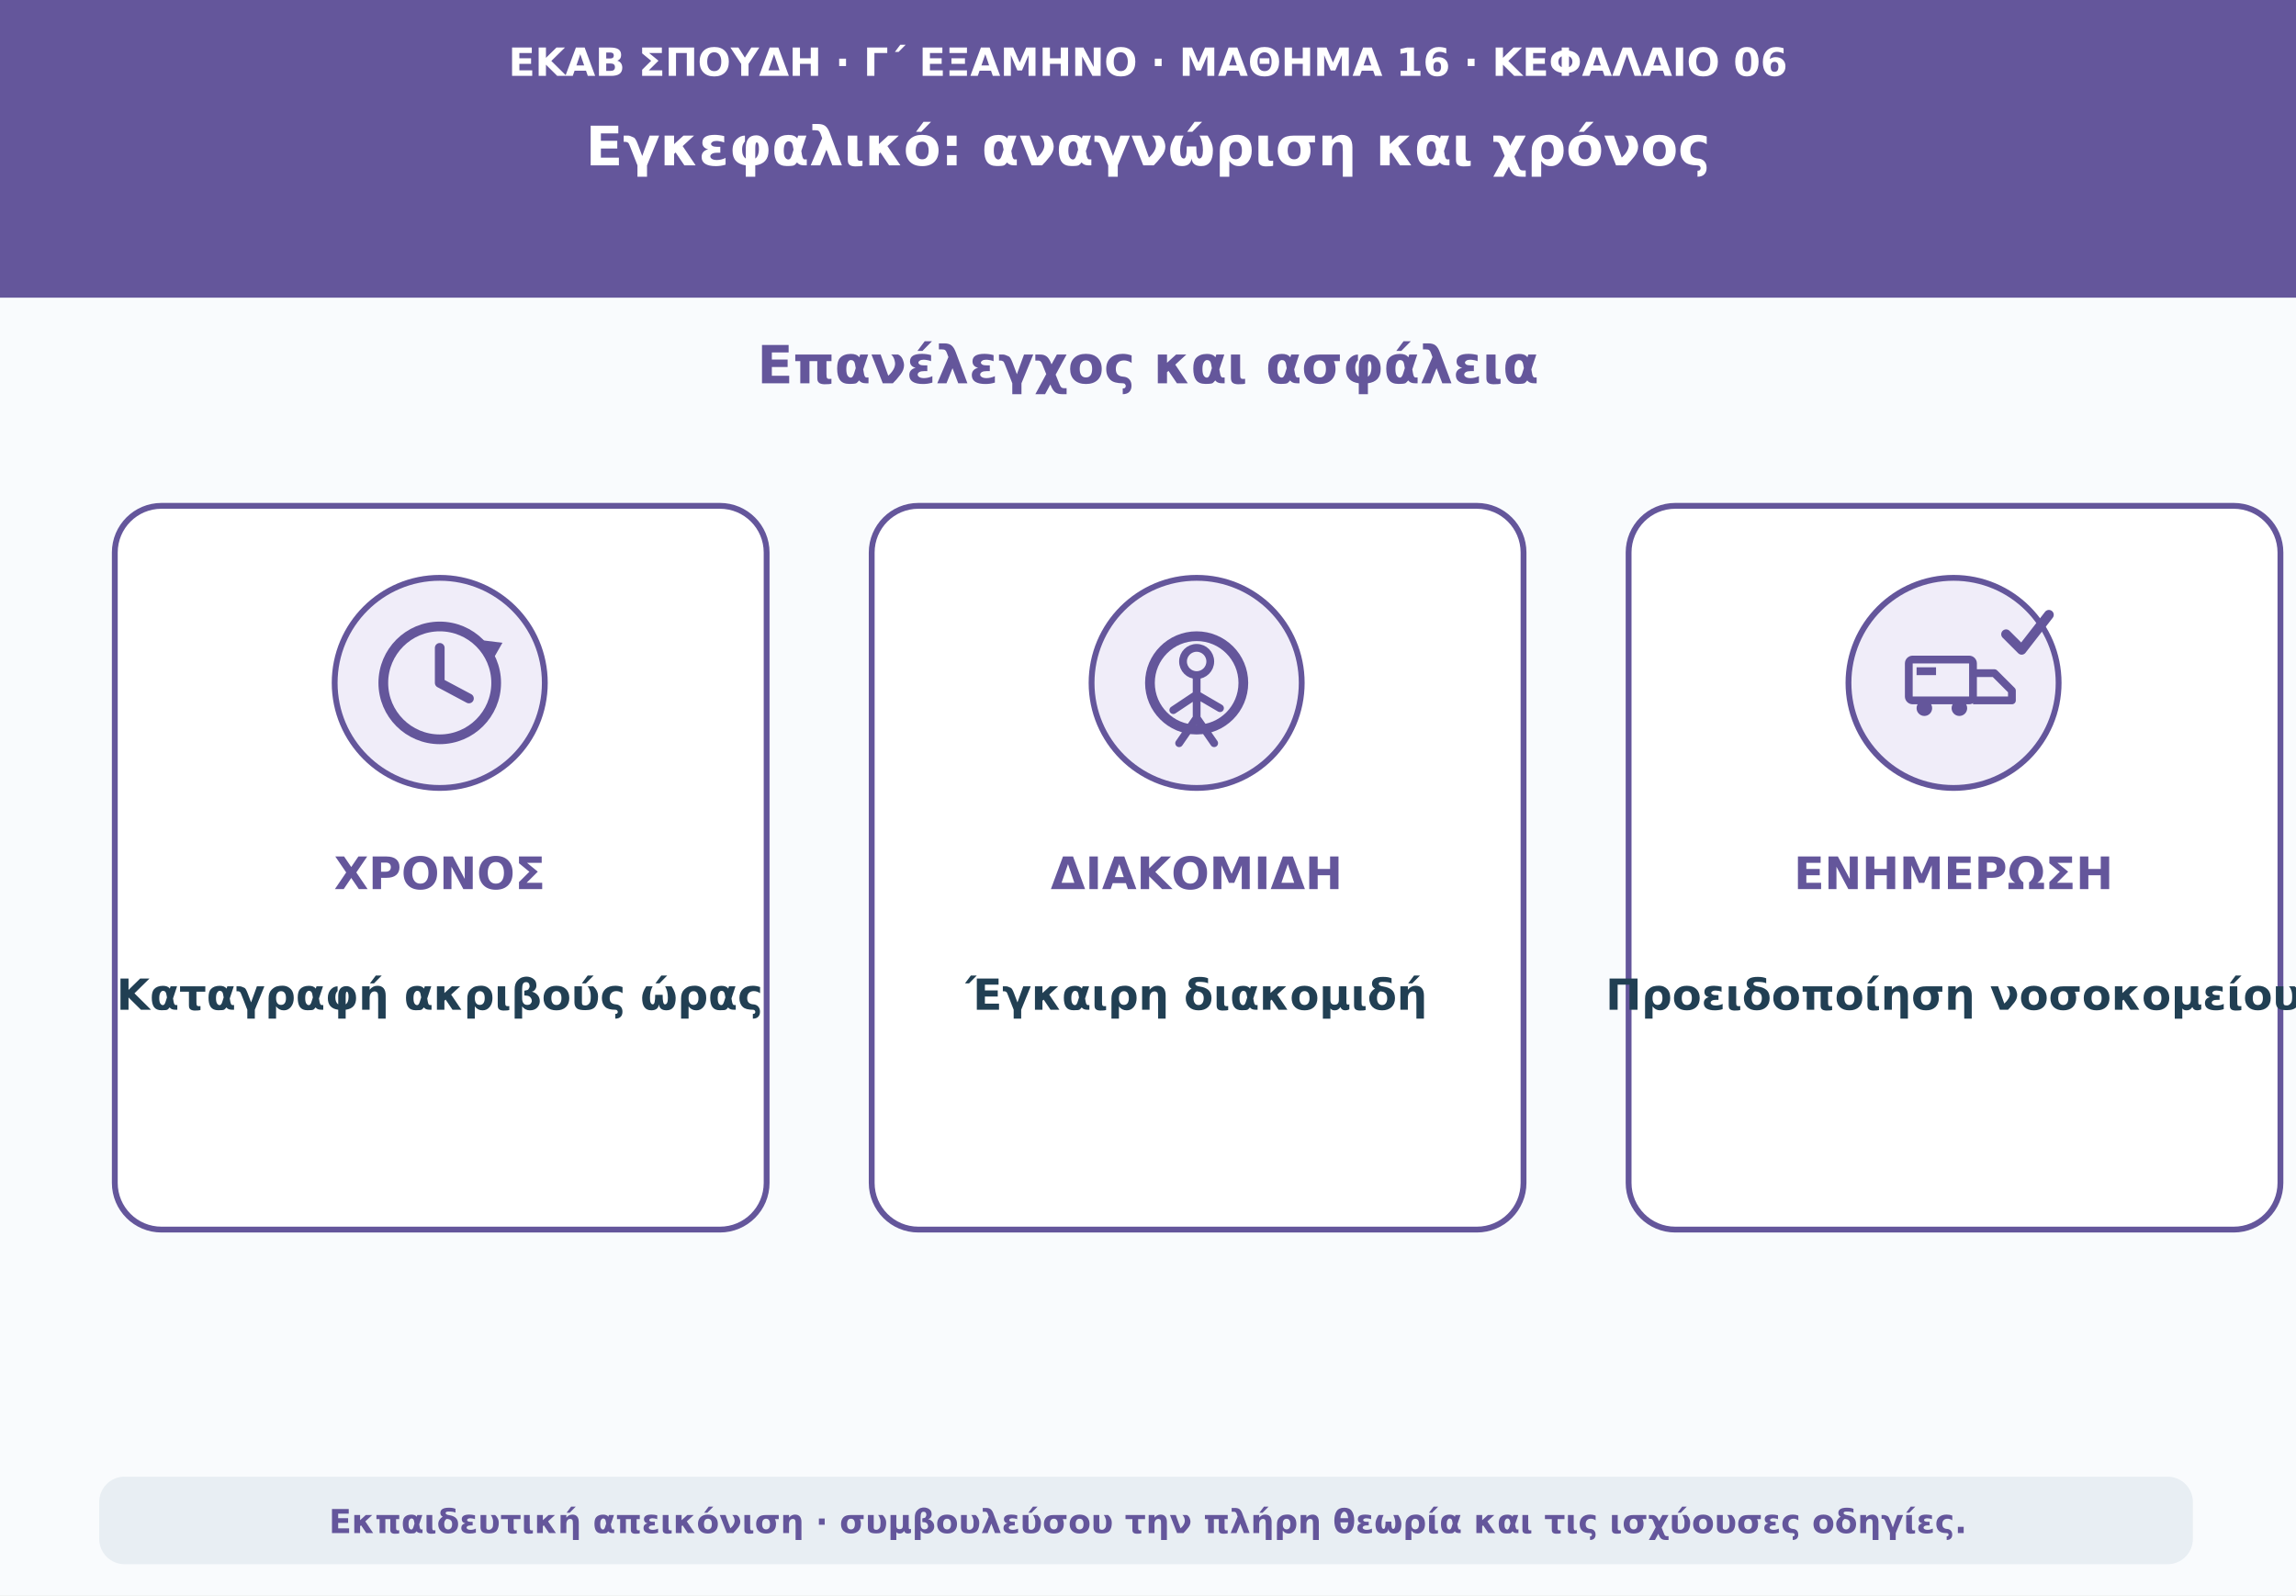
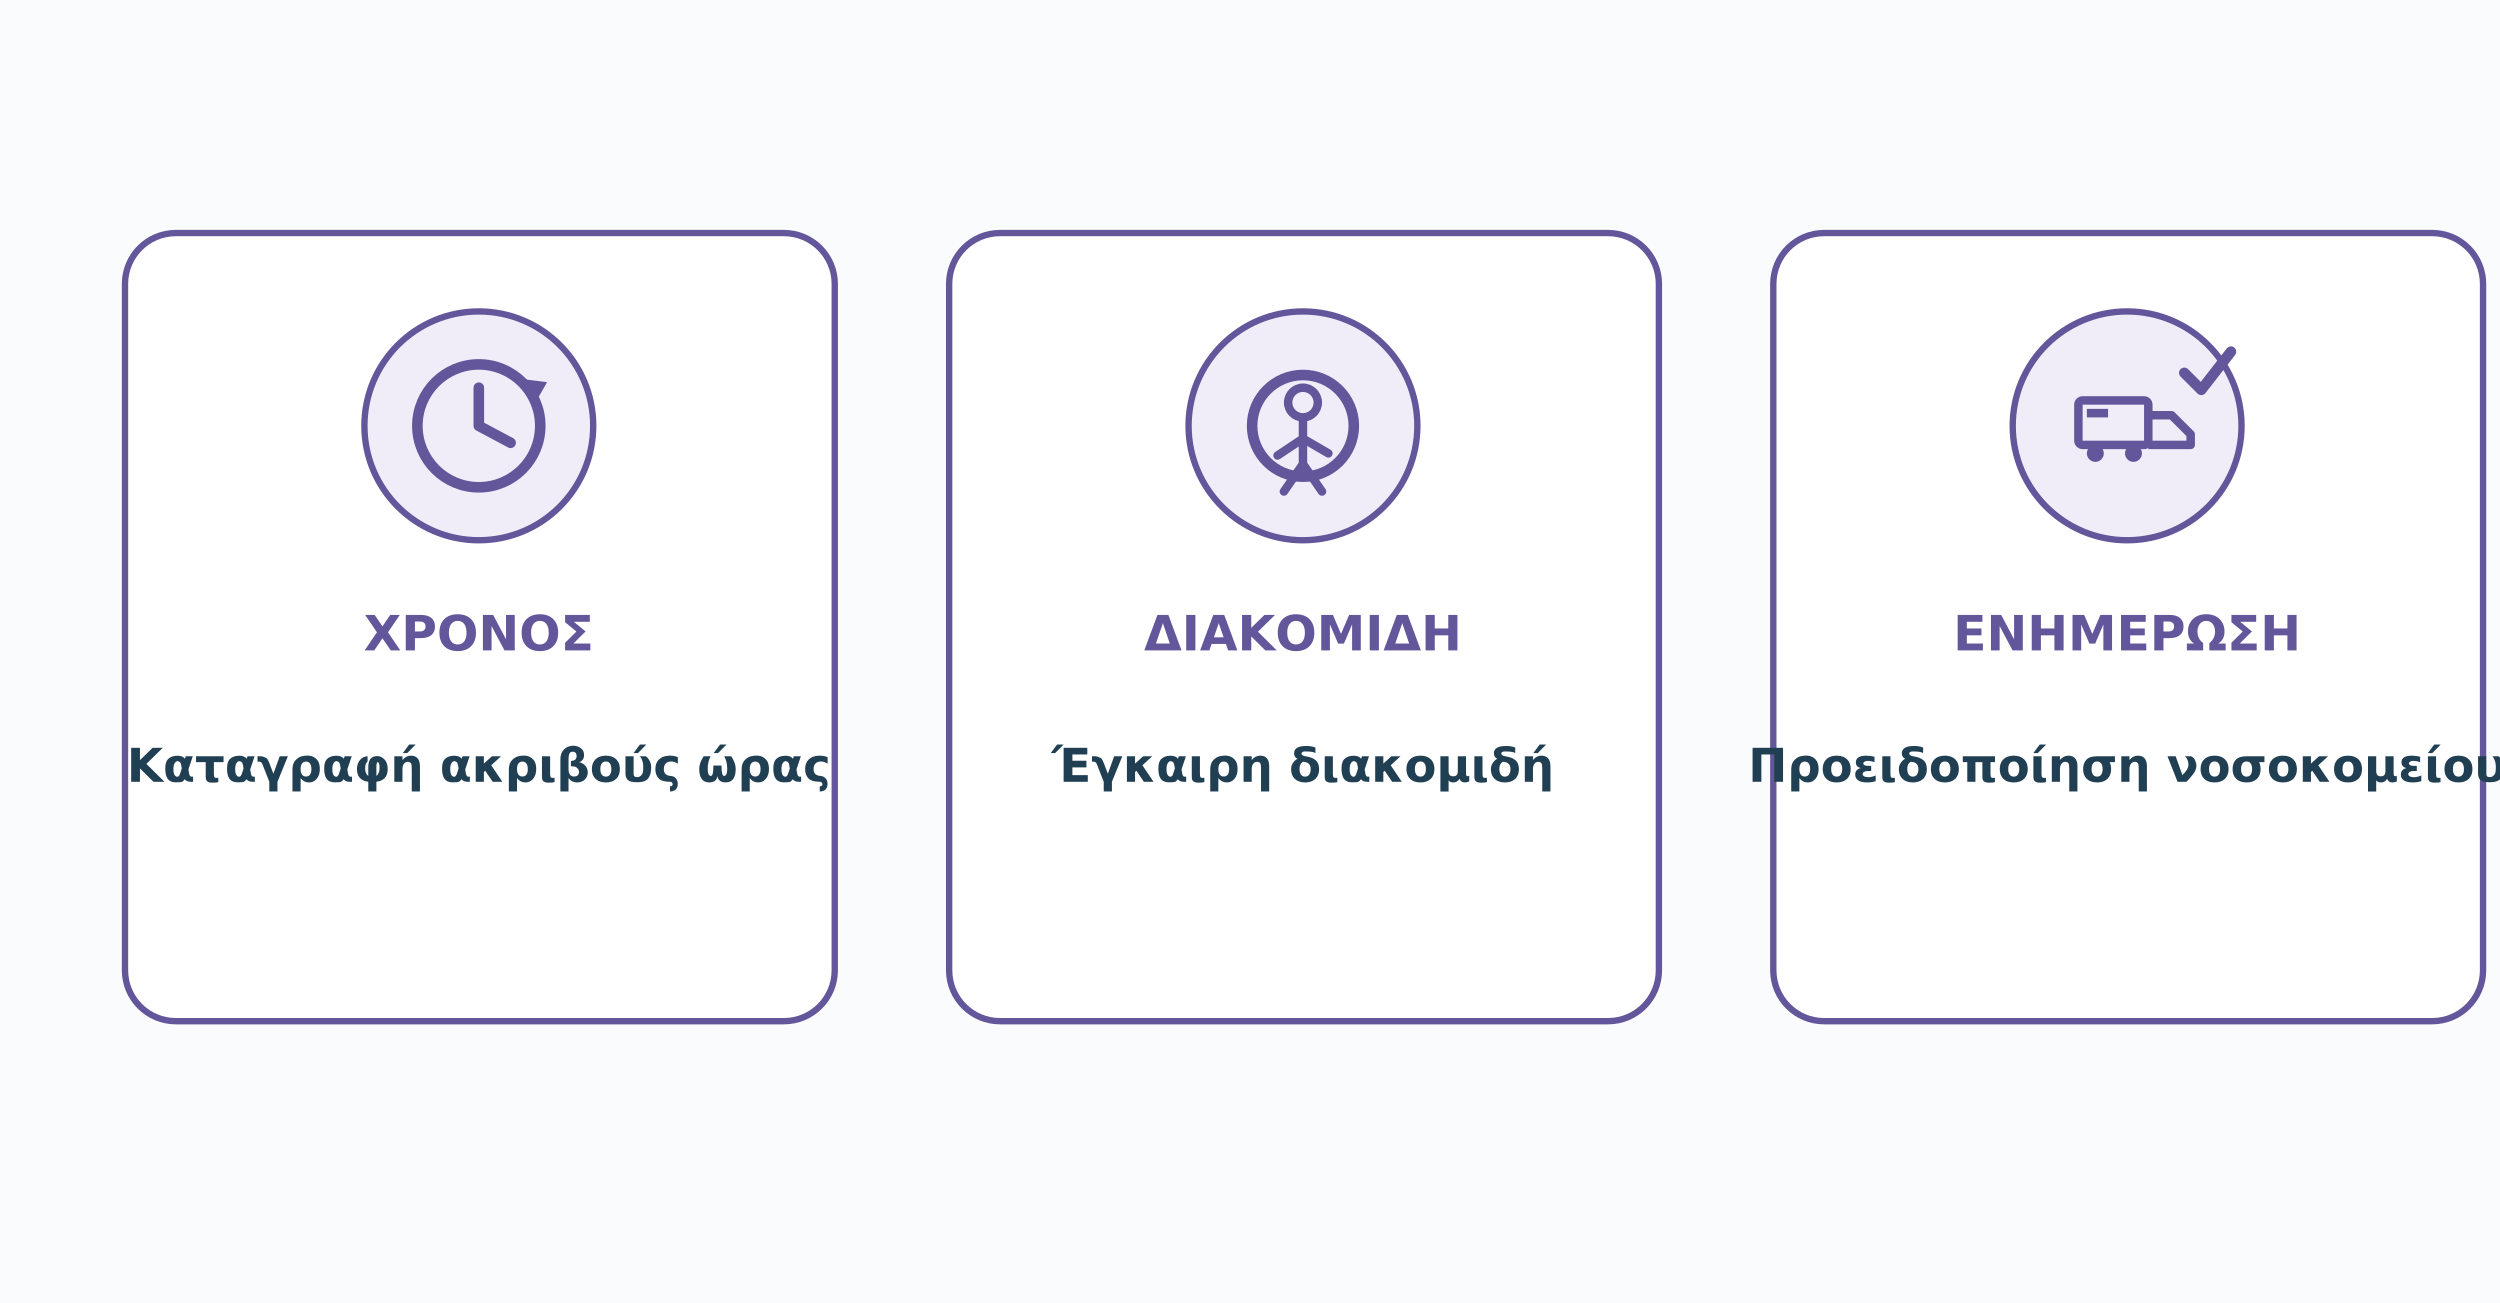
- <svg xmlns="http://www.w3.org/2000/svg" viewBox="0 0 1180 820" role="img" aria-labelledby="t d">
+ <svg xmlns="http://www.w3.org/2000/svg" viewBox="0 150 1180 615" role="img" aria-labelledby="t d">
  <rect width="1180" height="820" fill="#f9fbfd" />
-   <path d="M0 0H1180V153H0Z" fill="#64569b" />
-   <text x="590" y="39" text-anchor="middle" font-family="DejaVu Sans,Arial,sans-serif" font-size="20" font-weight="690" fill="#ffffff">ΕΚΑΒ ΣΠΟΥΔΗ · Γ΄ ΕΞΑΜΗΝΟ · ΜΑΘΗΜΑ 16 · ΚΕΦΑΛΑΙΟ 06</text>
-   <text x="590" y="85" text-anchor="middle" font-family="DejaVu Sans,Arial,sans-serif" font-size="28" font-weight="760" fill="#ffffff">Εγκεφαλικό: αναγνώριση και χρόνος</text>
-   <text x="590" y="197" text-anchor="middle" font-family="DejaVu Sans,Arial,sans-serif" font-size="27" font-weight="740" fill="#64569b">Επανέλεγχος και ασφάλεια</text>
  <rect x="59" y="260" width="335" height="372" rx="24" fill="#ffffff" stroke="#64569b" stroke-width="3" />
  <circle cx="226" cy="351" r="54" fill="#f0edf9" stroke="#64569b" stroke-width="3" />
  <circle cx="226" cy="351" r="29" fill="none" stroke="#64569b" stroke-width="5" />
  <path d="M226 351v-18m0 18l15 8" stroke="#64569b" stroke-width="5" stroke-linecap="round" />
  <path d="M247 331l8 1-4 7" fill="none" stroke="#64569b" stroke-width="4" />
  <text x="226" y="457" text-anchor="middle" font-family="DejaVu Sans,Arial,sans-serif" font-size="23" font-weight="760" fill="#64569b">ΧΡΟΝΟΣ</text>
  <text x="226" y="519" text-anchor="middle" font-family="DejaVu Sans,Arial,sans-serif" font-size="22" font-weight="650" fill="#213f53">Καταγραφή ακριβούς ώρας</text>
  <rect x="448" y="260" width="335" height="372" rx="24" fill="#ffffff" stroke="#64569b" stroke-width="3" />
  <circle cx="615" cy="351" r="54" fill="#f0edf9" stroke="#64569b" stroke-width="3" />
  <circle cx="615" cy="351" r="24" fill="none" stroke="#64569b" stroke-width="5" />
  <circle cx="615" cy="340" r="7" fill="none" stroke="#64569b" stroke-width="4" />
  <path d="M615 348v21m0-12l-12 8m12-8l12 7m-12 5l-9 13m9-13l9 13" fill="none" stroke="#64569b" stroke-width="4" stroke-linecap="round" />
  <text x="615" y="457" text-anchor="middle" font-family="DejaVu Sans,Arial,sans-serif" font-size="23" font-weight="760" fill="#64569b">ΔΙΑΚΟΜΙΔΗ</text>
  <text x="615" y="519" text-anchor="middle" font-family="DejaVu Sans,Arial,sans-serif" font-size="22" font-weight="650" fill="#213f53">Έγκαιρη διακομιδή</text>
  <rect x="837" y="260" width="335" height="372" rx="24" fill="#ffffff" stroke="#64569b" stroke-width="3" />
  <circle cx="1004" cy="351" r="54" fill="#f0edf9" stroke="#64569b" stroke-width="3" />
  <rect x="981" y="339" width="33" height="21" rx="2" fill="none" stroke="#64569b" stroke-width="4" />
  <circle cx="989" cy="364" r="4" fill="#64569b" />
  <circle cx="1007" cy="364" r="4" fill="#64569b" />
  <path d="M1014 346h11l9 9v5h-20M985 345h10" fill="none" stroke="#64569b" stroke-width="4" stroke-linejoin="round" />
  <path d="M1031 326l8 8 14-18" fill="none" stroke="#64569b" stroke-width="5" stroke-linecap="round" stroke-linejoin="round" />
  <text x="1004" y="457" text-anchor="middle" font-family="DejaVu Sans,Arial,sans-serif" font-size="23" font-weight="760" fill="#64569b">ΕΝΗΜΕΡΩΣΗ</text>
  <text x="1004" y="519" text-anchor="middle" font-family="DejaVu Sans,Arial,sans-serif" font-size="22" font-weight="650" fill="#213f53">Προειδοποίηση νοσοκομείου</text>
-   <rect x="51" y="759" width="1076" height="45" rx="13" fill="#e8eef3" />
-   <text x="590" y="788" text-anchor="middle" font-family="DejaVu Sans,Arial,sans-serif" font-size="17" font-weight="610" fill="#64569b">Εκπαιδευτική απεικόνιση · συμβουλεύσου την πλήρη θεωρία και τις ισχύουσες οδηγίες.</text>
</svg>
